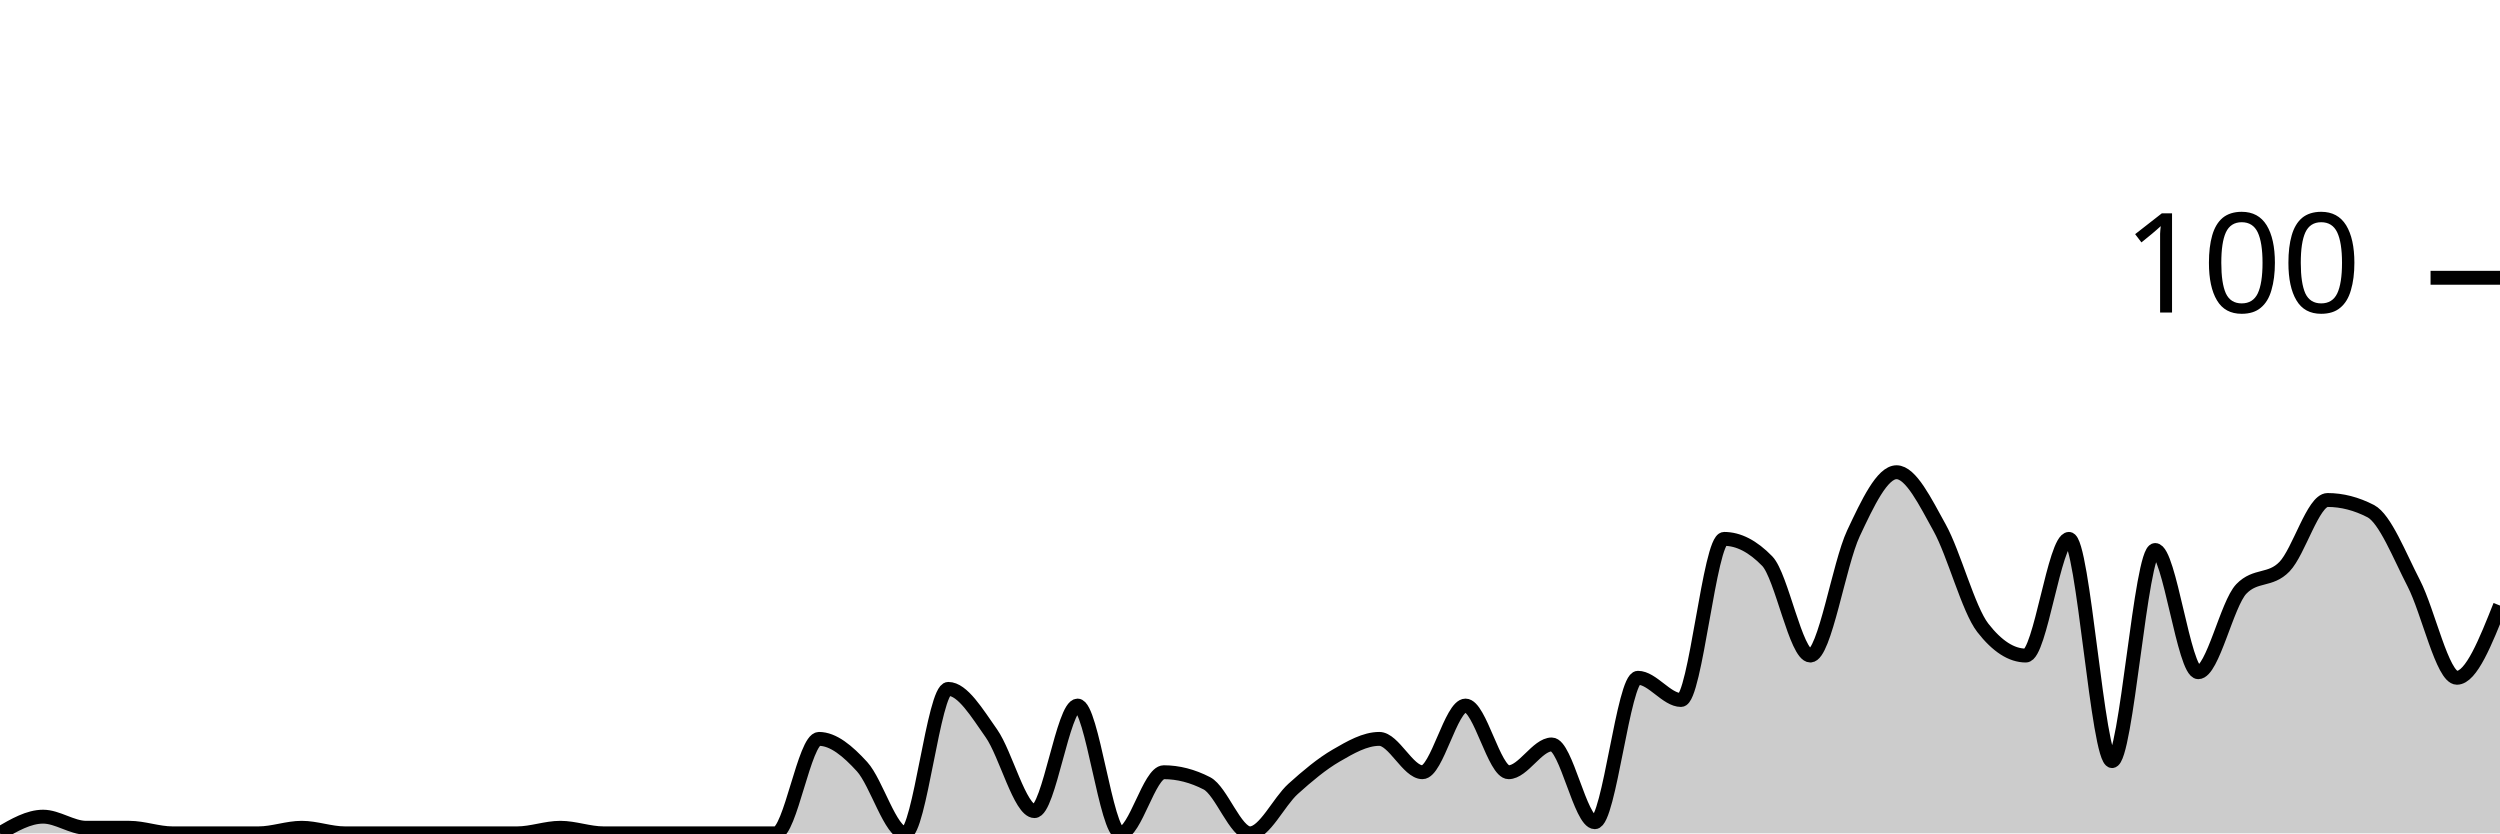
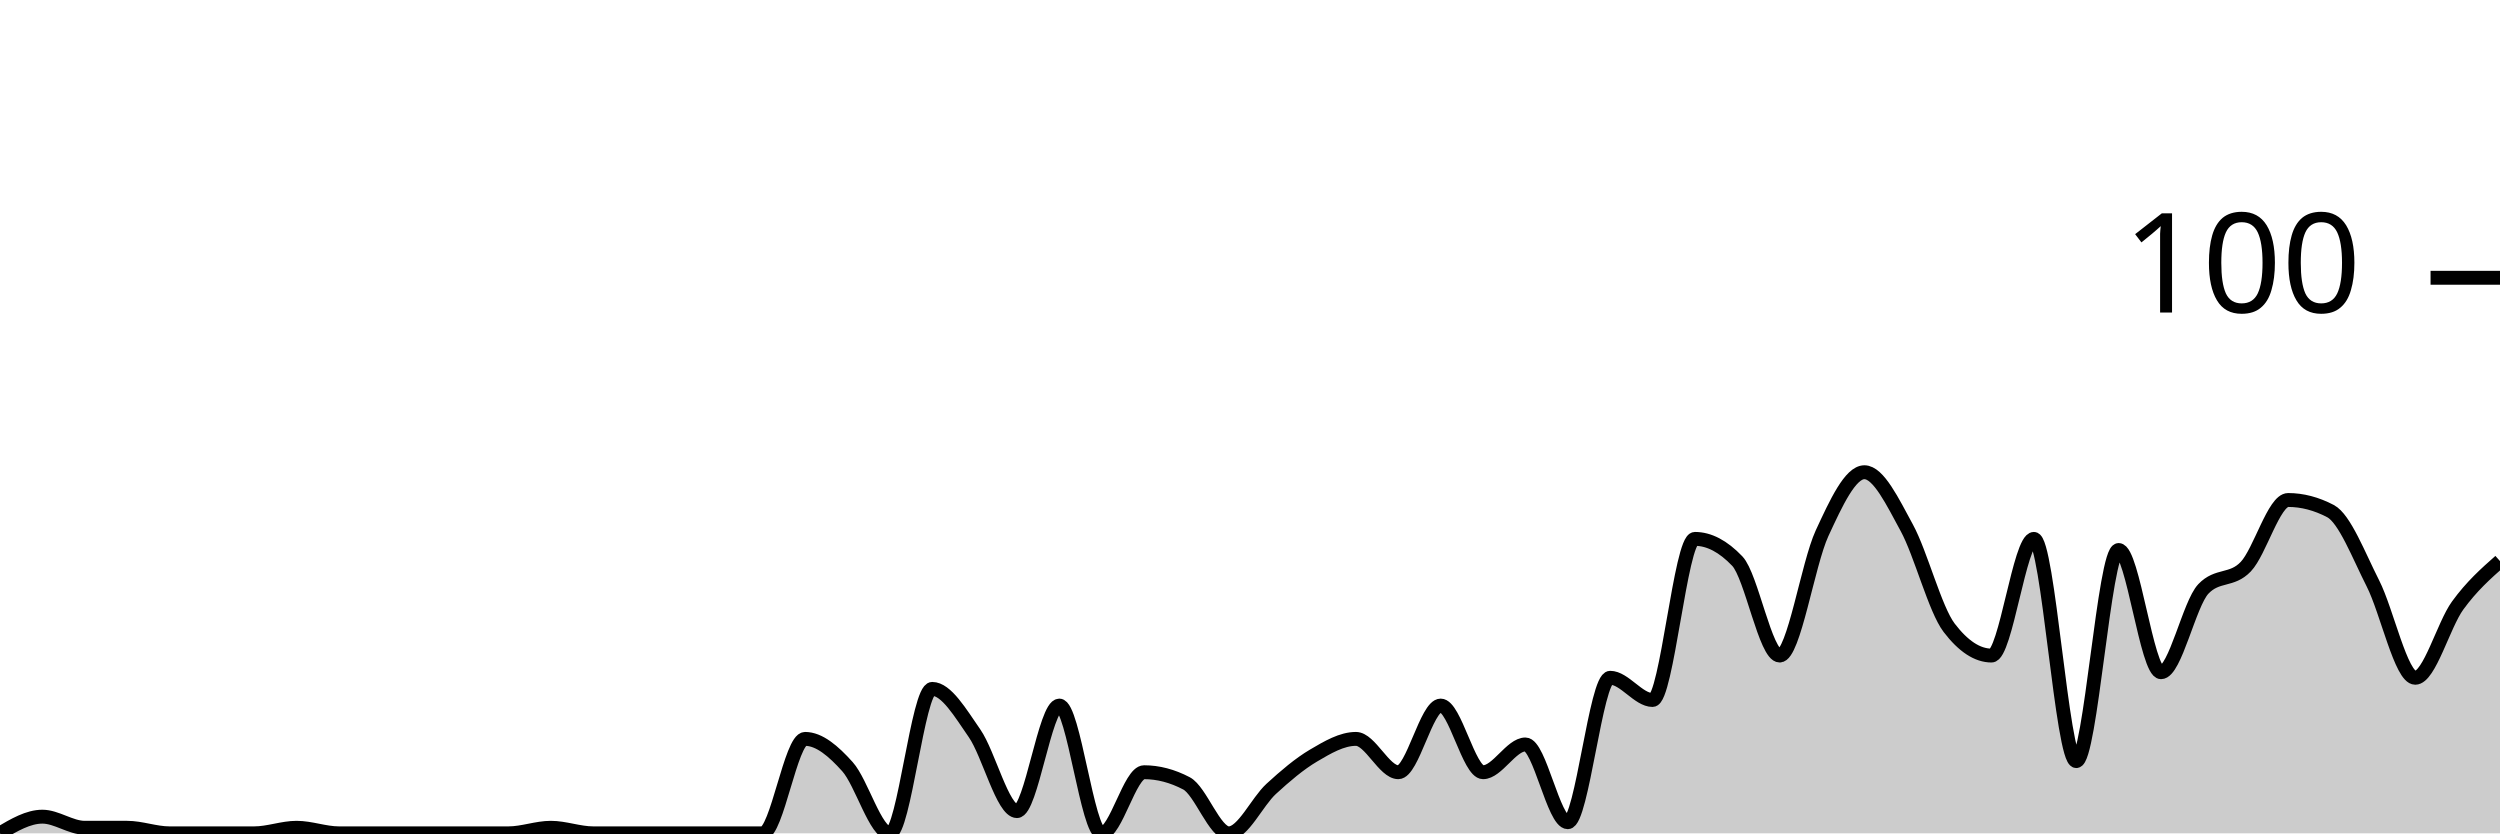
<svg xmlns="http://www.w3.org/2000/svg" viewBox="0 0 180 60">
  <g transform="translate(0,20)">
-     <path class="area" fill="rgba(0, 0, 0, 0.2)" d="M0,40C1.034,39.4,2.069,38.8,3.103,38.8C4.138,38.8,5.172,39.6,6.207,39.6C7.241,39.6,8.276,39.6,9.31,39.6C10.345,39.6,11.379,40,12.414,40C13.448,40,14.483,40,15.517,40C16.552,40,17.586,40,18.621,40C19.655,40,20.69,39.6,21.724,39.6C22.759,39.6,23.793,40,24.828,40C25.862,40,26.897,40,27.931,40C28.966,40,30,40,31.034,40C32.069,40,33.103,40,34.138,40C35.172,40,36.207,40,37.241,40C38.276,40,39.31,39.6,40.345,39.6C41.379,39.6,42.414,40,43.448,40C44.483,40,45.517,40,46.552,40C47.586,40,48.621,40,49.655,40C50.69,40,51.724,40,52.759,40C53.793,40,54.828,40,55.862,40C56.897,40,57.931,33.2,58.966,33.2C60,33.2,61.034,34.067,62.069,35.2C63.103,36.333,64.138,40,65.172,40C66.207,40,67.241,29.6,68.276,29.6C69.31,29.6,70.345,31.333,71.379,32.8C72.414,34.267,73.448,38.4,74.483,38.4C75.517,38.4,76.552,30.8,77.586,30.8C78.621,30.8,79.655,40,80.69,40C81.724,40,82.759,35.6,83.793,35.6C84.828,35.6,85.862,35.867,86.897,36.4C87.931,36.933,88.966,40,90,40C91.034,40,92.069,37.733,93.103,36.8C94.138,35.867,95.172,35,96.207,34.4C97.241,33.8,98.276,33.2,99.31,33.2C100.345,33.2,101.379,35.6,102.414,35.6C103.448,35.6,104.483,30.8,105.517,30.8C106.552,30.8,107.586,35.6,108.621,35.6C109.655,35.6,110.69,33.6,111.724,33.6C112.759,33.6,113.793,39.2,114.828,39.2C115.862,39.2,116.897,28.8,117.931,28.8C118.966,28.8,120,30.4,121.034,30.4C122.069,30.4,123.103,18.8,124.138,18.8C125.172,18.8,126.207,19.333,127.241,20.4C128.276,21.467,129.31,27.2,130.345,27.2C131.379,27.2,132.414,20.6,133.448,18.4C134.483,16.2,135.517,14,136.552,14C137.586,14,138.621,16.133,139.655,18C140.69,19.867,141.724,23.867,142.759,25.2C143.793,26.533,144.828,27.2,145.862,27.2C146.897,27.2,147.931,18.8,148.966,18.8C150,18.8,151.034,34.8,152.069,34.8C153.103,34.8,154.138,19.6,155.172,19.6C156.207,19.6,157.241,28.4,158.276,28.4C159.31,28.4,160.345,23.467,161.379,22.4C162.414,21.333,163.448,21.867,164.483,20.8C165.517,19.733,166.552,16,167.586,16C168.621,16,169.655,16.267,170.69,16.8C171.724,17.333,172.759,20,173.793,22C174.828,24,175.862,28.8,176.897,28.8C177.931,28.8,178.966,26.2,180,23.6L180,40C178.966,40,177.931,40,176.897,40C175.862,40,174.828,40,173.793,40C172.759,40,171.724,40,170.69,40C169.655,40,168.621,40,167.586,40C166.552,40,165.517,40,164.483,40C163.448,40,162.414,40,161.379,40C160.345,40,159.31,40,158.276,40C157.241,40,156.207,40,155.172,40C154.138,40,153.103,40,152.069,40C151.034,40,150,40,148.966,40C147.931,40,146.897,40,145.862,40C144.828,40,143.793,40,142.759,40C141.724,40,140.69,40,139.655,40C138.621,40,137.586,40,136.552,40C135.517,40,134.483,40,133.448,40C132.414,40,131.379,40,130.345,40C129.31,40,128.276,40,127.241,40C126.207,40,125.172,40,124.138,40C123.103,40,122.069,40,121.034,40C120,40,118.966,40,117.931,40C116.897,40,115.862,40,114.828,40C113.793,40,112.759,40,111.724,40C110.69,40,109.655,40,108.621,40C107.586,40,106.552,40,105.517,40C104.483,40,103.448,40,102.414,40C101.379,40,100.345,40,99.31,40C98.276,40,97.241,40,96.207,40C95.172,40,94.138,40,93.103,40C92.069,40,91.034,40,90,40C88.966,40,87.931,40,86.897,40C85.862,40,84.828,40,83.793,40C82.759,40,81.724,40,80.69,40C79.655,40,78.621,40,77.586,40C76.552,40,75.517,40,74.483,40C73.448,40,72.414,40,71.379,40C70.345,40,69.31,40,68.276,40C67.241,40,66.207,40,65.172,40C64.138,40,63.103,40,62.069,40C61.034,40,60,40,58.966,40C57.931,40,56.897,40,55.862,40C54.828,40,53.793,40,52.759,40C51.724,40,50.69,40,49.655,40C48.621,40,47.586,40,46.552,40C45.517,40,44.483,40,43.448,40C42.414,40,41.379,40,40.345,40C39.31,40,38.276,40,37.241,40C36.207,40,35.172,40,34.138,40C33.103,40,32.069,40,31.034,40C30,40,28.966,40,27.931,40C26.897,40,25.862,40,24.828,40C23.793,40,22.759,40,21.724,40C20.69,40,19.655,40,18.621,40C17.586,40,16.552,40,15.517,40C14.483,40,13.448,40,12.414,40C11.379,40,10.345,40,9.31,40C8.276,40,7.241,40,6.207,40C5.172,40,4.138,40,3.103,40C2.069,40,1.034,40,0,40Z" />
-     <path class="line" stroke="black" fill="none" d="M0,40C1.034,39.4,2.069,38.8,3.103,38.8C4.138,38.8,5.172,39.6,6.207,39.6C7.241,39.6,8.276,39.6,9.31,39.6C10.345,39.6,11.379,40,12.414,40C13.448,40,14.483,40,15.517,40C16.552,40,17.586,40,18.621,40C19.655,40,20.69,39.6,21.724,39.6C22.759,39.6,23.793,40,24.828,40C25.862,40,26.897,40,27.931,40C28.966,40,30,40,31.034,40C32.069,40,33.103,40,34.138,40C35.172,40,36.207,40,37.241,40C38.276,40,39.31,39.6,40.345,39.6C41.379,39.6,42.414,40,43.448,40C44.483,40,45.517,40,46.552,40C47.586,40,48.621,40,49.655,40C50.69,40,51.724,40,52.759,40C53.793,40,54.828,40,55.862,40C56.897,40,57.931,33.2,58.966,33.2C60,33.2,61.034,34.067,62.069,35.2C63.103,36.333,64.138,40,65.172,40C66.207,40,67.241,29.6,68.276,29.6C69.31,29.6,70.345,31.333,71.379,32.8C72.414,34.267,73.448,38.4,74.483,38.4C75.517,38.4,76.552,30.8,77.586,30.8C78.621,30.8,79.655,40,80.69,40C81.724,40,82.759,35.6,83.793,35.6C84.828,35.6,85.862,35.867,86.897,36.4C87.931,36.933,88.966,40,90,40C91.034,40,92.069,37.733,93.103,36.8C94.138,35.867,95.172,35,96.207,34.4C97.241,33.8,98.276,33.2,99.31,33.2C100.345,33.2,101.379,35.6,102.414,35.6C103.448,35.6,104.483,30.8,105.517,30.8C106.552,30.8,107.586,35.6,108.621,35.6C109.655,35.6,110.69,33.6,111.724,33.6C112.759,33.6,113.793,39.2,114.828,39.2C115.862,39.2,116.897,28.8,117.931,28.8C118.966,28.8,120,30.4,121.034,30.4C122.069,30.4,123.103,18.8,124.138,18.8C125.172,18.8,126.207,19.333,127.241,20.4C128.276,21.467,129.31,27.2,130.345,27.2C131.379,27.2,132.414,20.6,133.448,18.4C134.483,16.2,135.517,14,136.552,14C137.586,14,138.621,16.133,139.655,18C140.69,19.867,141.724,23.867,142.759,25.2C143.793,26.533,144.828,27.2,145.862,27.2C146.897,27.2,147.931,18.8,148.966,18.8C150,18.8,151.034,34.8,152.069,34.8C153.103,34.8,154.138,19.6,155.172,19.6C156.207,19.6,157.241,28.4,158.276,28.4C159.31,28.4,160.345,23.467,161.379,22.4C162.414,21.333,163.448,21.867,164.483,20.8C165.517,19.733,166.552,16,167.586,16C168.621,16,169.655,16.267,170.69,16.8C171.724,17.333,172.759,20,173.793,22C174.828,24,175.862,28.8,176.897,28.8C177.931,28.8,178.966,26.2,180,23.6" />
+     <path class="area" fill="rgba(0, 0, 0, 0.2)" d="M0,40C1.017,39.4,2.034,38.8,3.051,38.8C4.068,38.8,5.085,39.6,6.102,39.6C7.119,39.6,8.136,39.6,9.153,39.6C10.169,39.6,11.186,40,12.203,40C13.22,40,14.237,40,15.254,40C16.271,40,17.288,40,18.305,40C19.322,40,20.339,39.6,21.356,39.6C22.373,39.6,23.39,40,24.407,40C25.424,40,26.441,40,27.458,40C28.475,40,29.492,40,30.508,40C31.525,40,32.542,40,33.559,40C34.576,40,35.593,40,36.61,40C37.627,40,38.644,39.6,39.661,39.6C40.678,39.6,41.695,40,42.712,40C43.729,40,44.746,40,45.763,40C46.78,40,47.797,40,48.814,40C49.831,40,50.847,40,51.864,40C52.881,40,53.898,40,54.915,40C55.932,40,56.949,33.2,57.966,33.2C58.983,33.2,60,34.067,61.017,35.2C62.034,36.333,63.051,40,64.068,40C65.085,40,66.102,29.6,67.119,29.6C68.136,29.6,69.153,31.333,70.169,32.8C71.186,34.267,72.203,38.4,73.22,38.4C74.237,38.4,75.254,30.8,76.271,30.8C77.288,30.8,78.305,40,79.322,40C80.339,40,81.356,35.6,82.373,35.6C83.39,35.6,84.407,35.867,85.424,36.4C86.441,36.933,87.458,40,88.475,40C89.492,40,90.508,37.733,91.525,36.8C92.542,35.867,93.559,35,94.576,34.4C95.593,33.8,96.61,33.2,97.627,33.2C98.644,33.2,99.661,35.6,100.678,35.6C101.695,35.6,102.712,30.8,103.729,30.8C104.746,30.8,105.763,35.6,106.78,35.6C107.797,35.6,108.814,33.6,109.831,33.6C110.847,33.6,111.864,39.2,112.881,39.2C113.898,39.2,114.915,28.8,115.932,28.8C116.949,28.8,117.966,30.4,118.983,30.4C120,30.4,121.017,18.8,122.034,18.8C123.051,18.8,124.068,19.333,125.085,20.4C126.102,21.467,127.119,27.2,128.136,27.2C129.153,27.2,130.169,20.6,131.186,18.4C132.203,16.2,133.22,14,134.237,14C135.254,14,136.271,16.133,137.288,18C138.305,19.867,139.322,23.867,140.339,25.2C141.356,26.533,142.373,27.2,143.39,27.2C144.407,27.2,145.424,18.8,146.441,18.8C147.458,18.8,148.475,34.8,149.492,34.8C150.508,34.8,151.525,19.6,152.542,19.6C153.559,19.6,154.576,28.4,155.593,28.4C156.61,28.4,157.627,23.467,158.644,22.4C159.661,21.333,160.678,21.867,161.695,20.8C162.712,19.733,163.729,16,164.746,16C165.763,16,166.78,16.267,167.797,16.8C168.814,17.333,169.831,20,170.847,22C171.864,24,172.881,28.8,173.898,28.8C174.915,28.8,175.932,25,176.949,23.6C177.966,22.2,178.983,21.3,180,20.4L180,40C178.983,40,177.966,40,176.949,40C175.932,40,174.915,40,173.898,40C172.881,40,171.864,40,170.847,40C169.831,40,168.814,40,167.797,40C166.78,40,165.763,40,164.746,40C163.729,40,162.712,40,161.695,40C160.678,40,159.661,40,158.644,40C157.627,40,156.61,40,155.593,40C154.576,40,153.559,40,152.542,40C151.525,40,150.508,40,149.492,40C148.475,40,147.458,40,146.441,40C145.424,40,144.407,40,143.39,40C142.373,40,141.356,40,140.339,40C139.322,40,138.305,40,137.288,40C136.271,40,135.254,40,134.237,40C133.22,40,132.203,40,131.186,40C130.169,40,129.153,40,128.136,40C127.119,40,126.102,40,125.085,40C124.068,40,123.051,40,122.034,40C121.017,40,120,40,118.983,40C117.966,40,116.949,40,115.932,40C114.915,40,113.898,40,112.881,40C111.864,40,110.847,40,109.831,40C108.814,40,107.797,40,106.78,40C105.763,40,104.746,40,103.729,40C102.712,40,101.695,40,100.678,40C99.661,40,98.644,40,97.627,40C96.61,40,95.593,40,94.576,40C93.559,40,92.542,40,91.525,40C90.508,40,89.492,40,88.475,40C87.458,40,86.441,40,85.424,40C84.407,40,83.39,40,82.373,40C81.356,40,80.339,40,79.322,40C78.305,40,77.288,40,76.271,40C75.254,40,74.237,40,73.22,40C72.203,40,71.186,40,70.169,40C69.153,40,68.136,40,67.119,40C66.102,40,65.085,40,64.068,40C63.051,40,62.034,40,61.017,40C60,40,58.983,40,57.966,40C56.949,40,55.932,40,54.915,40C53.898,40,52.881,40,51.864,40C50.847,40,49.831,40,48.814,40C47.797,40,46.78,40,45.763,40C44.746,40,43.729,40,42.712,40C41.695,40,40.678,40,39.661,40C38.644,40,37.627,40,36.61,40C35.593,40,34.576,40,33.559,40C32.542,40,31.525,40,30.508,40C29.492,40,28.475,40,27.458,40C26.441,40,25.424,40,24.407,40C23.39,40,22.373,40,21.356,40C20.339,40,19.322,40,18.305,40C17.288,40,16.271,40,15.254,40C14.237,40,13.22,40,12.203,40C11.186,40,10.169,40,9.153,40C8.136,40,7.119,40,6.102,40C5.085,40,4.068,40,3.051,40C2.034,40,1.017,40,0,40Z" />
+     <path class="line" stroke="black" fill="none" d="M0,40C1.017,39.4,2.034,38.8,3.051,38.8C4.068,38.8,5.085,39.6,6.102,39.6C7.119,39.6,8.136,39.6,9.153,39.6C10.169,39.6,11.186,40,12.203,40C13.22,40,14.237,40,15.254,40C16.271,40,17.288,40,18.305,40C19.322,40,20.339,39.6,21.356,39.6C22.373,39.6,23.39,40,24.407,40C25.424,40,26.441,40,27.458,40C28.475,40,29.492,40,30.508,40C31.525,40,32.542,40,33.559,40C34.576,40,35.593,40,36.61,40C37.627,40,38.644,39.6,39.661,39.6C40.678,39.6,41.695,40,42.712,40C43.729,40,44.746,40,45.763,40C46.78,40,47.797,40,48.814,40C49.831,40,50.847,40,51.864,40C52.881,40,53.898,40,54.915,40C55.932,40,56.949,33.2,57.966,33.2C58.983,33.2,60,34.067,61.017,35.2C62.034,36.333,63.051,40,64.068,40C65.085,40,66.102,29.6,67.119,29.6C68.136,29.6,69.153,31.333,70.169,32.8C71.186,34.267,72.203,38.4,73.22,38.4C74.237,38.4,75.254,30.8,76.271,30.8C77.288,30.8,78.305,40,79.322,40C80.339,40,81.356,35.6,82.373,35.6C83.39,35.6,84.407,35.867,85.424,36.4C86.441,36.933,87.458,40,88.475,40C89.492,40,90.508,37.733,91.525,36.8C92.542,35.867,93.559,35,94.576,34.4C95.593,33.8,96.61,33.2,97.627,33.2C98.644,33.2,99.661,35.6,100.678,35.6C101.695,35.6,102.712,30.8,103.729,30.8C104.746,30.8,105.763,35.6,106.78,35.6C107.797,35.6,108.814,33.6,109.831,33.6C110.847,33.6,111.864,39.2,112.881,39.2C113.898,39.2,114.915,28.8,115.932,28.8C116.949,28.8,117.966,30.4,118.983,30.4C120,30.4,121.017,18.8,122.034,18.8C123.051,18.8,124.068,19.333,125.085,20.4C126.102,21.467,127.119,27.2,128.136,27.2C129.153,27.2,130.169,20.6,131.186,18.4C132.203,16.2,133.22,14,134.237,14C135.254,14,136.271,16.133,137.288,18C138.305,19.867,139.322,23.867,140.339,25.2C141.356,26.533,142.373,27.2,143.39,27.2C144.407,27.2,145.424,18.8,146.441,18.8C147.458,18.8,148.475,34.8,149.492,34.8C150.508,34.8,151.525,19.6,152.542,19.6C153.559,19.6,154.576,28.4,155.593,28.4C156.61,28.4,157.627,23.467,158.644,22.4C159.661,21.333,160.678,21.867,161.695,20.8C162.712,19.733,163.729,16,164.746,16C165.763,16,166.78,16.267,167.797,16.8C168.814,17.333,169.831,20,170.847,22C171.864,24,172.881,28.8,173.898,28.8C174.915,28.8,175.932,25,176.949,23.6C177.966,22.2,178.983,21.3,180,20.4" />
    <path class="axis-ceiling" stroke-width="1" stroke="black" fill="none" d="M175,0L180,0" />
    <text class="axis-ceiling-label" font-family="sans-serif" text-anchor="end" font-size="10px" x="170" y="2.5">100</text>
  </g>
</svg>
